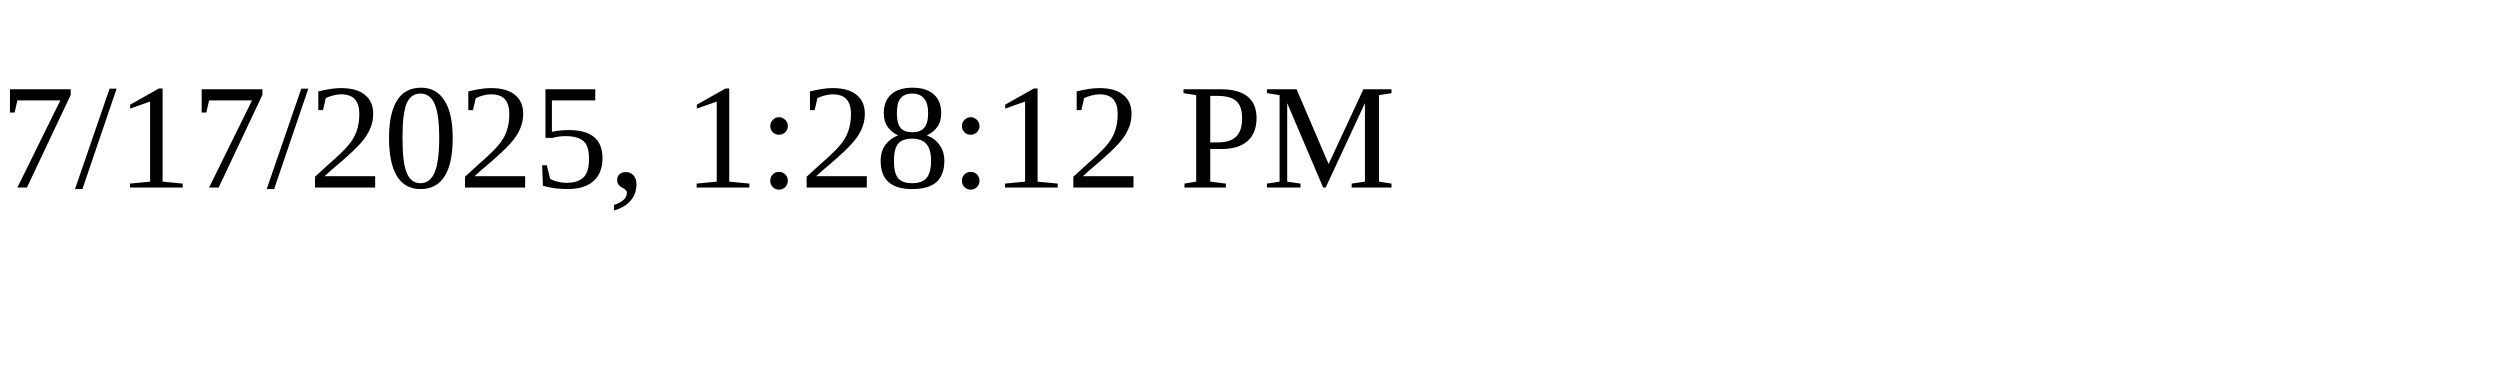
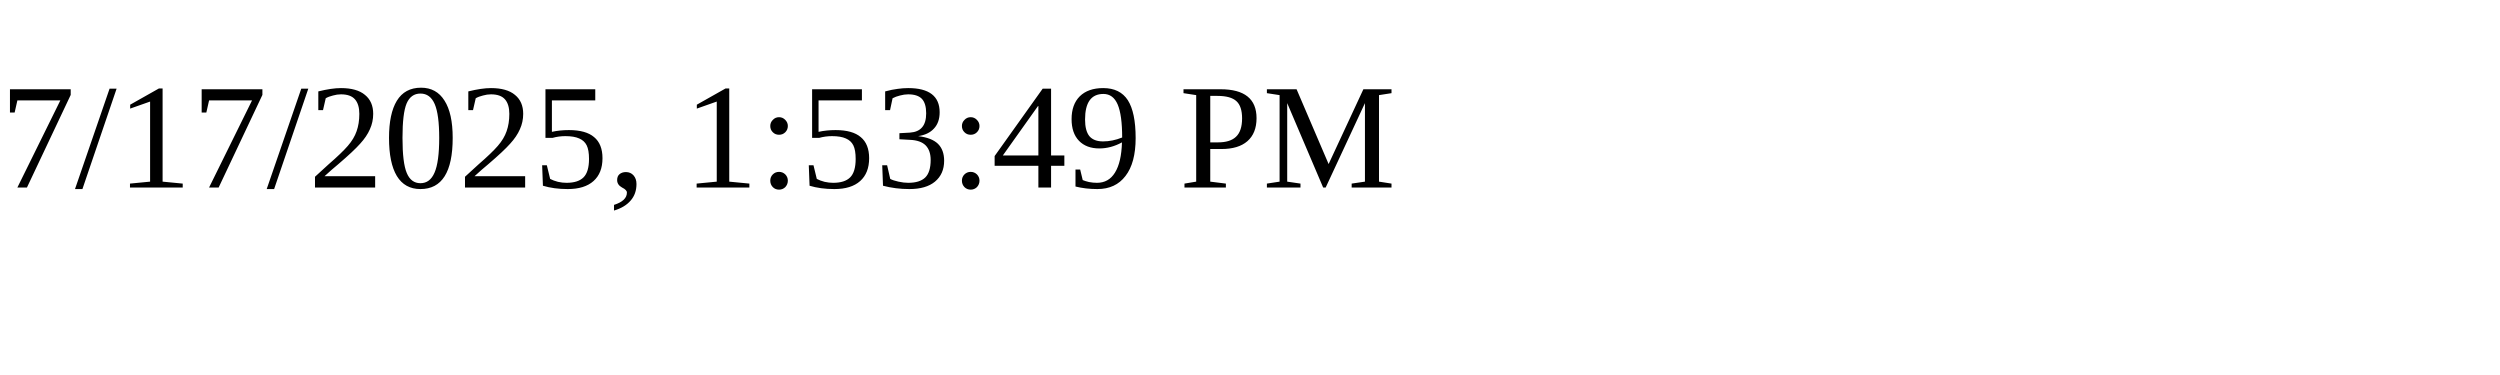
<svg xmlns="http://www.w3.org/2000/svg" height="30" width="200">
-   <text x="0" y="15">7/17/2025, 1:28:12 PM</text>
+   <text x="0" y="15">7/17/2025, 1:53:49 PM</text>
</svg>
